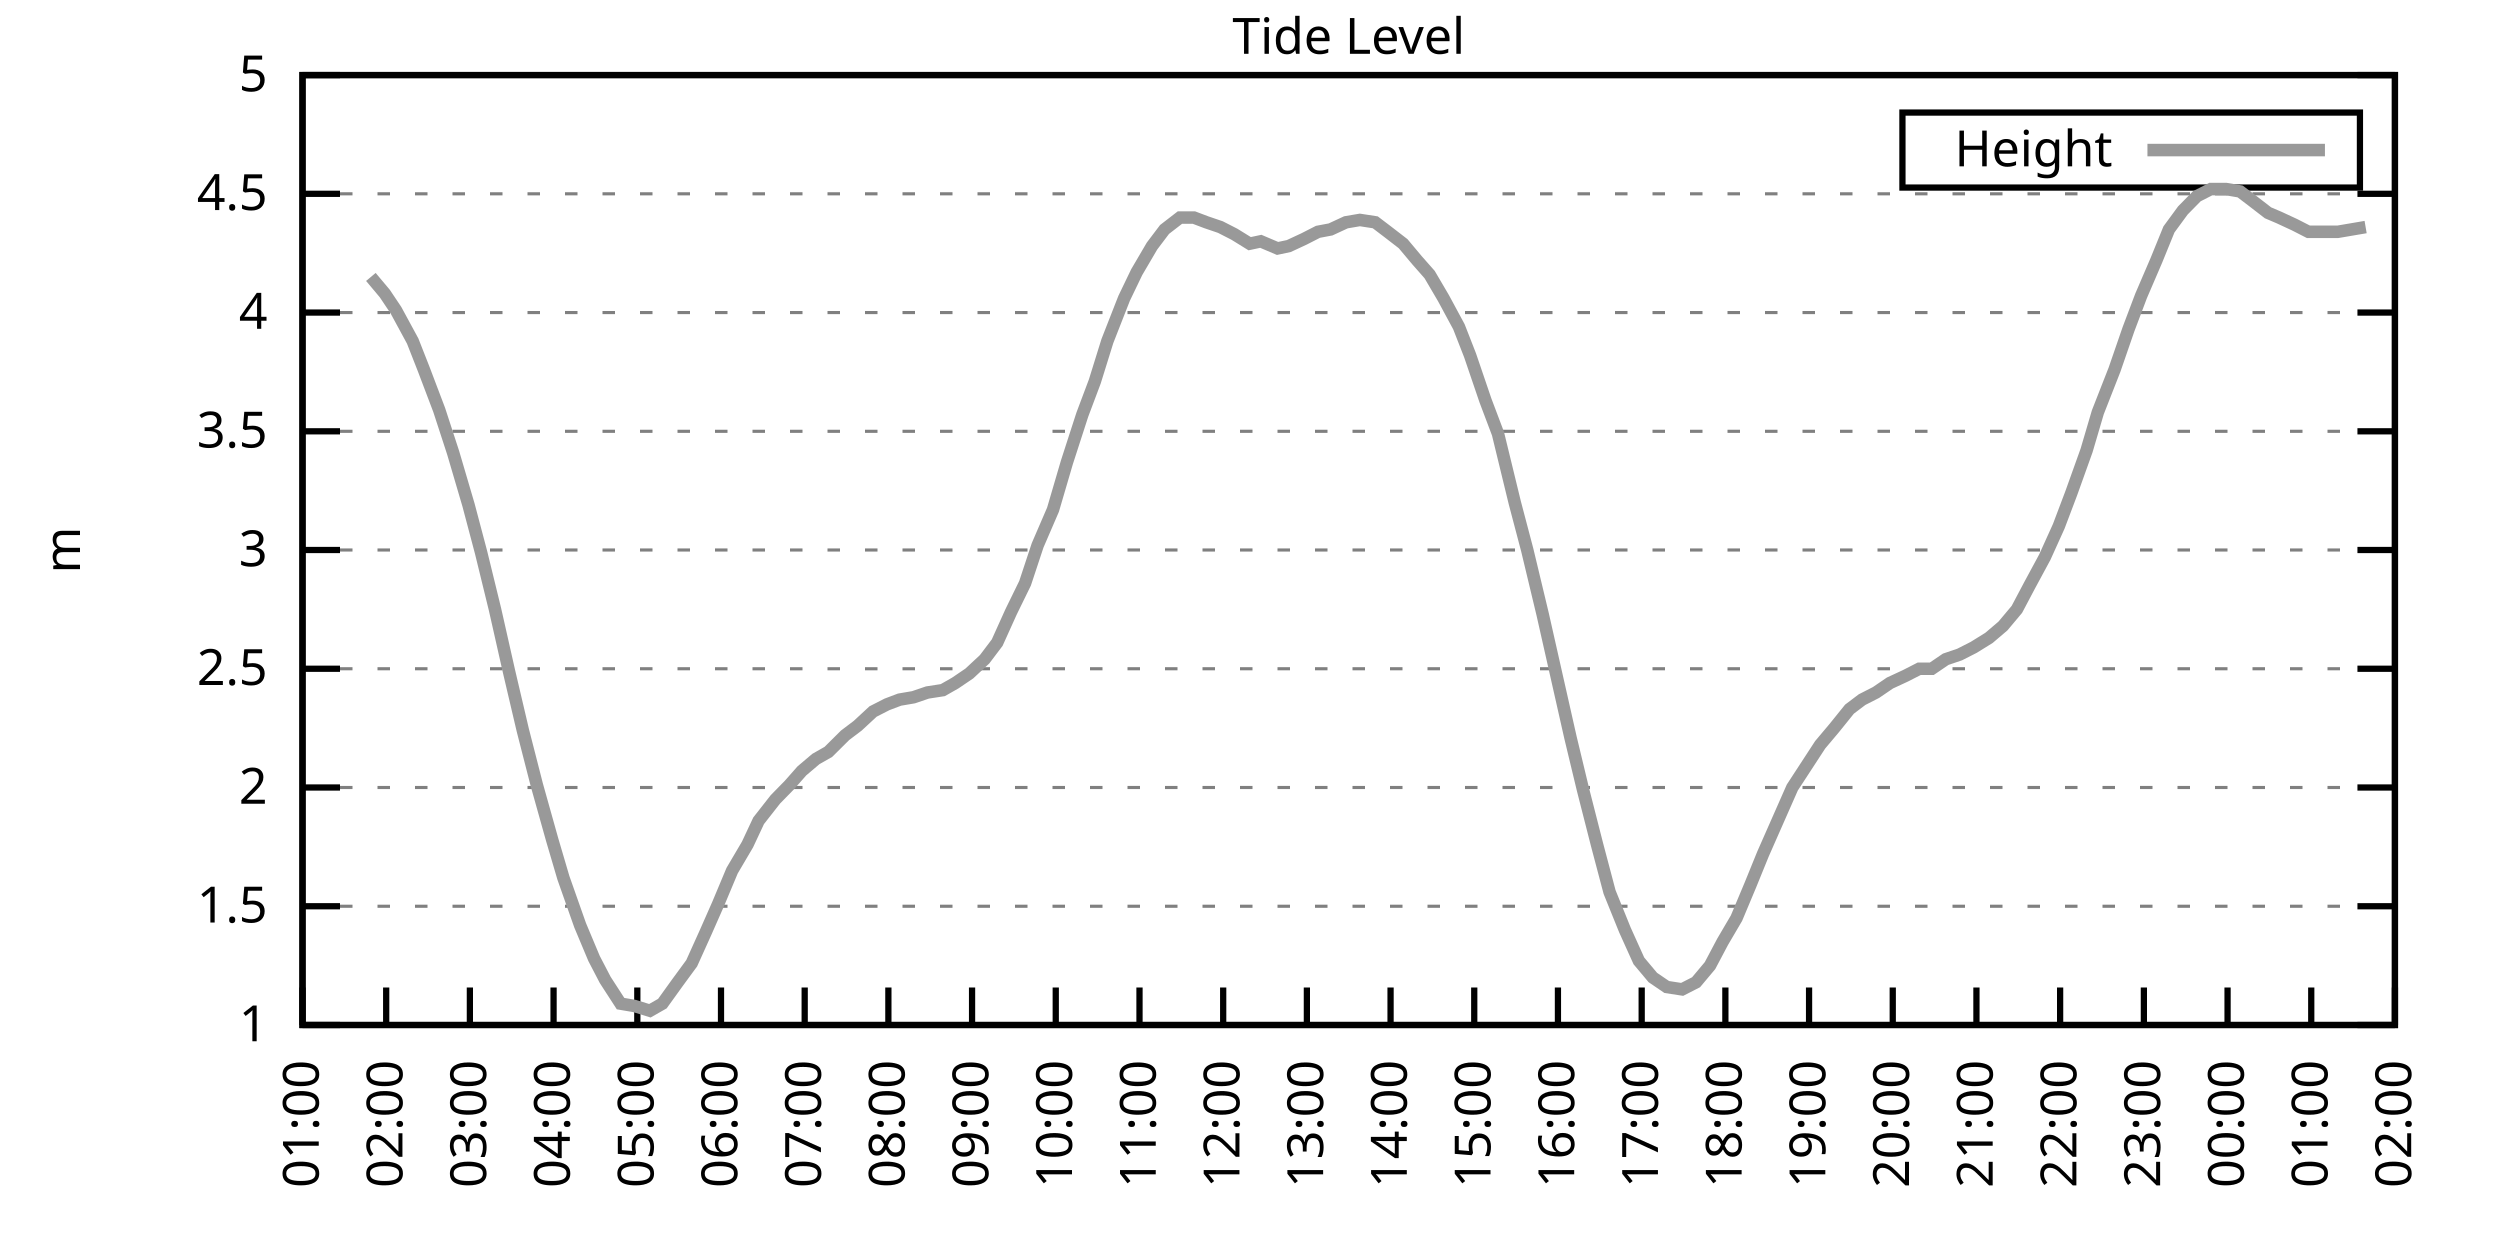
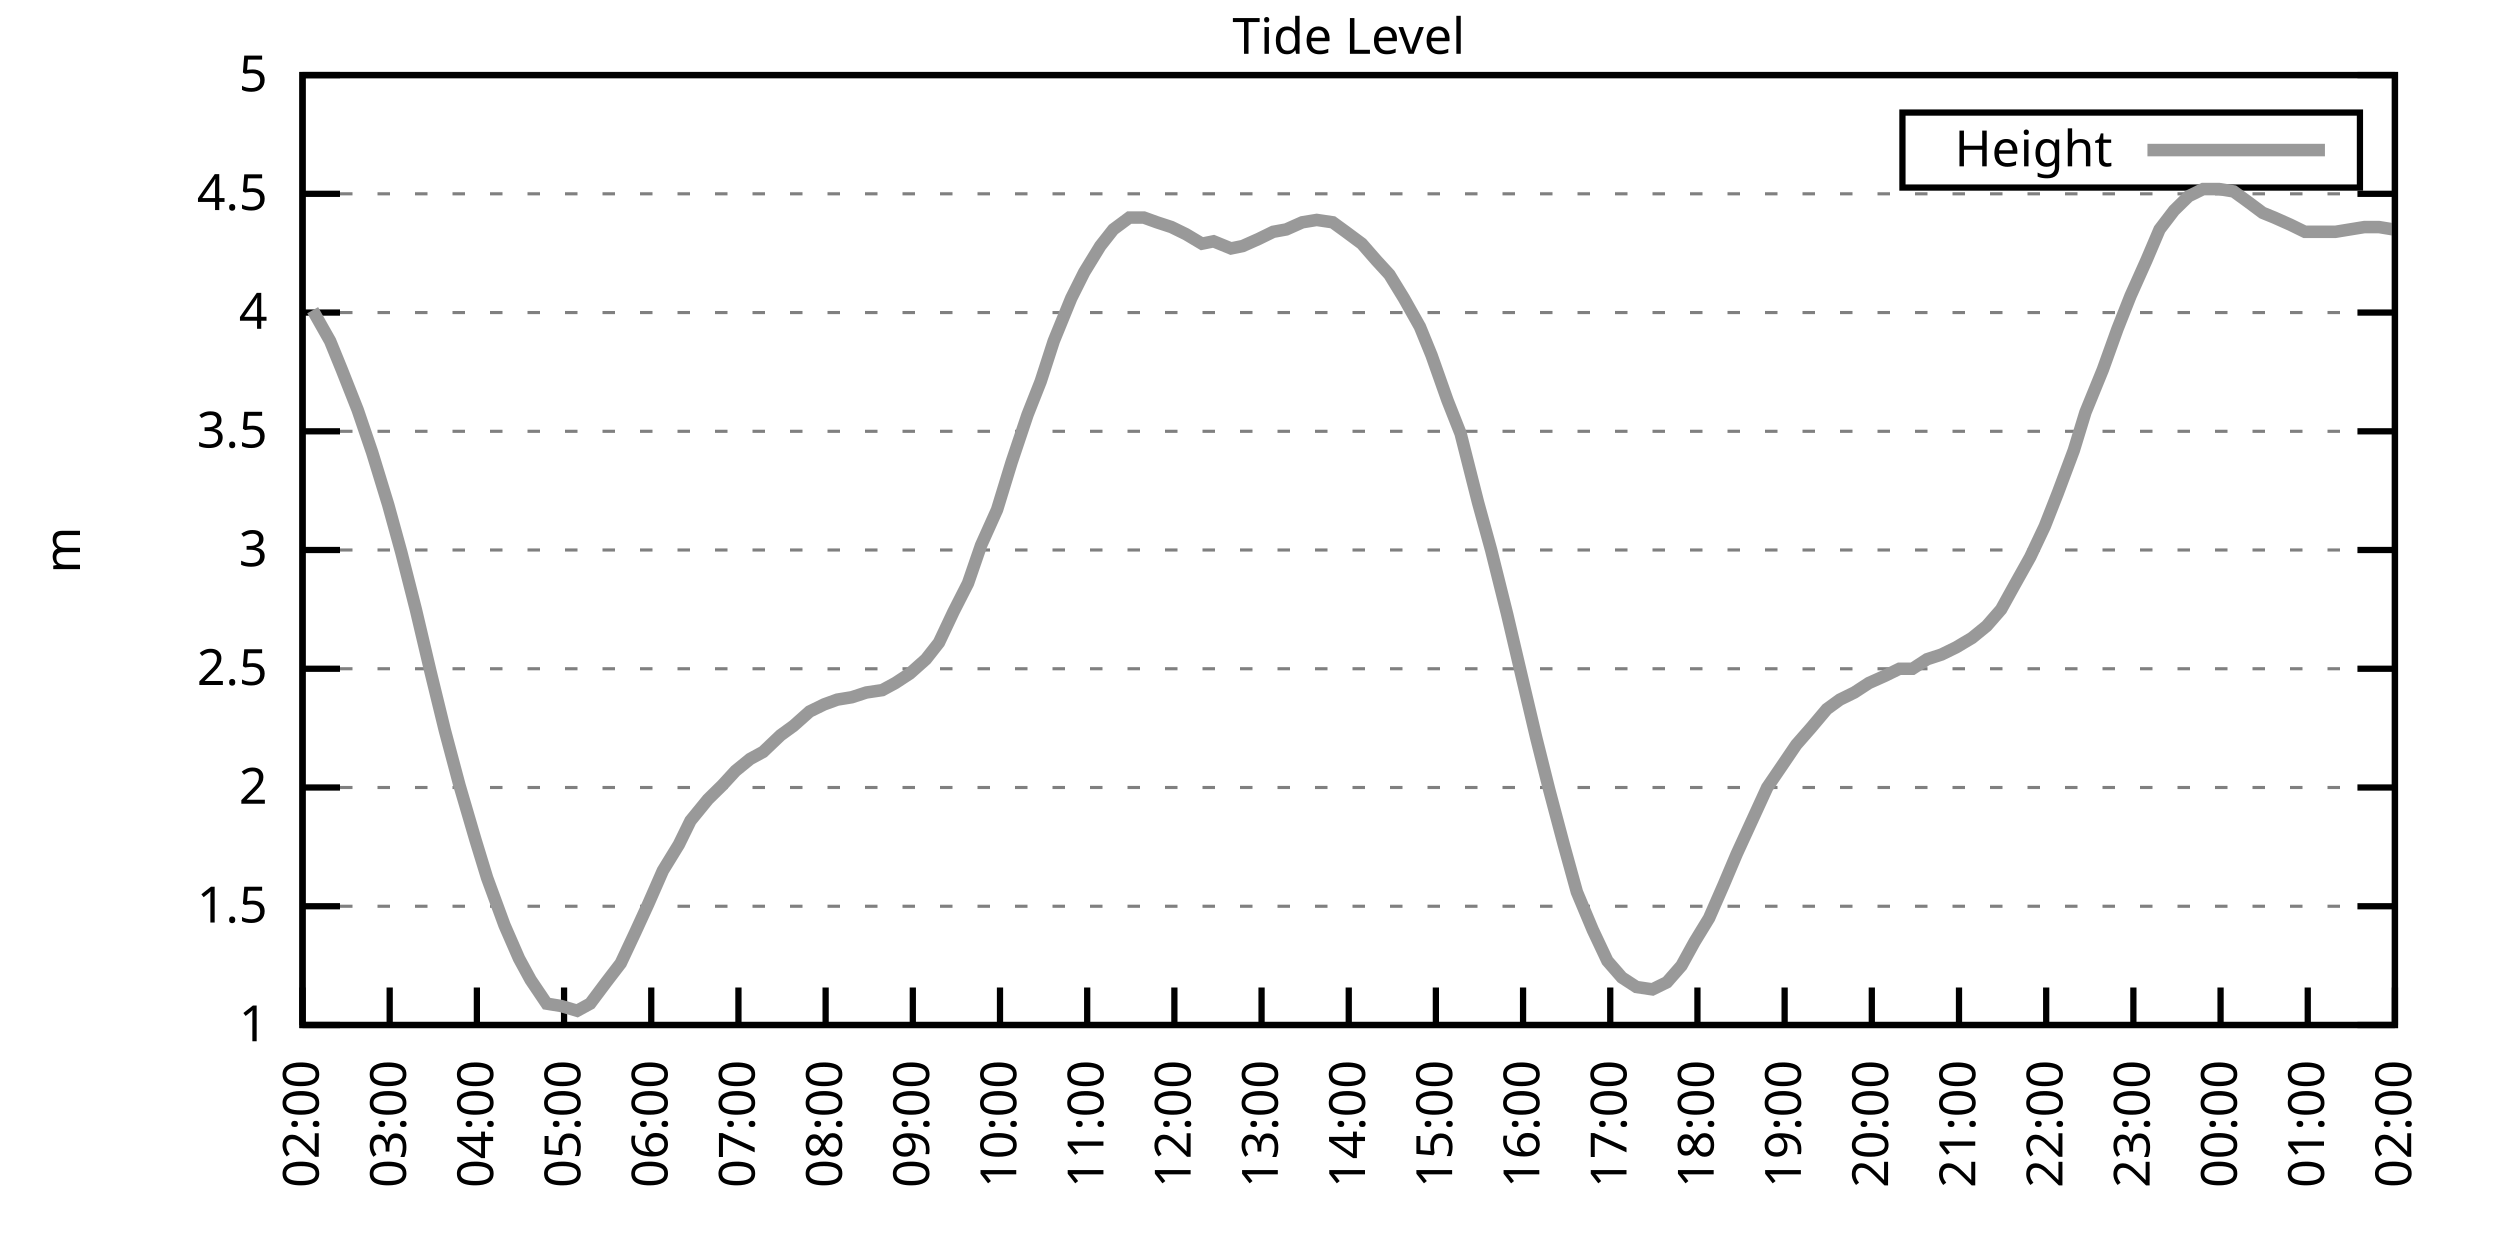
<svg xmlns="http://www.w3.org/2000/svg" xmlns:xlink="http://www.w3.org/1999/xlink" width="400" height="200" viewBox="0 0 400 200">
  <g id="gnuplot_canvas">
    <rect x="0" y="0" width="400" height="200" fill="none" />
    <defs>
      <circle id="gpDot" r="0.5" stroke-width="0.5" stroke="currentColor" />
      <path id="gpPt0" stroke-width="0.333" stroke="currentColor" d="M-1,0 h2 M0,-1 v2" />
      <path id="gpPt1" stroke-width="0.333" stroke="currentColor" d="M-1,-1 L1,1 M1,-1 L-1,1" />
      <path id="gpPt2" stroke-width="0.333" stroke="currentColor" d="M-1,0 L1,0 M0,-1 L0,1 M-1,-1 L1,1 M-1,1 L1,-1" />
      <rect id="gpPt3" stroke-width="0.333" stroke="currentColor" x="-1" y="-1" width="2" height="2" />
      <rect id="gpPt4" stroke-width="0.333" stroke="currentColor" fill="currentColor" x="-1" y="-1" width="2" height="2" />
      <circle id="gpPt5" stroke-width="0.333" stroke="currentColor" cx="0" cy="0" r="1" />
      <use xlink:href="#gpPt5" id="gpPt6" fill="currentColor" stroke="none" />
      <path id="gpPt7" stroke-width="0.333" stroke="currentColor" d="M0,-1.33 L-1.33,0.67 L1.33,0.67 z" />
      <use xlink:href="#gpPt7" id="gpPt8" fill="currentColor" stroke="none" />
      <use xlink:href="#gpPt7" id="gpPt9" stroke="currentColor" transform="rotate(180)" />
      <use xlink:href="#gpPt9" id="gpPt10" fill="currentColor" stroke="none" />
      <use xlink:href="#gpPt3" id="gpPt11" stroke="currentColor" transform="rotate(45)" />
      <use xlink:href="#gpPt11" id="gpPt12" fill="currentColor" stroke="none" />
      <path id="gpPt13" stroke-width="0.333" stroke="currentColor" d="M0,1.330 L1.265,0.411 L0.782,-1.067 L-0.782,-1.076 L-1.265,0.411 z" />
      <use xlink:href="#gpPt13" id="gpPt14" fill="currentColor" stroke="none" />
      <filter id="textbox" filterUnits="objectBoundingBox" x="0" y="0" height="1" width="1">
        <feFlood flood-color="white" flood-opacity="1" result="bgnd" />
        <feComposite in="SourceGraphic" in2="bgnd" operator="atop" />
      </filter>
      <filter id="greybox" filterUnits="objectBoundingBox" x="0" y="0" height="1" width="1">
        <feFlood flood-color="lightgrey" flood-opacity="1" result="grey" />
        <feComposite in="SourceGraphic" in2="grey" operator="atop" />
      </filter>
    </defs>
    <g fill="none" color="white" stroke="currentColor" stroke-width="1.00" stroke-linecap="butt" stroke-linejoin="miter">
</g>
    <g fill="none" color="black" stroke="currentColor" stroke-width="1.00" stroke-linecap="butt" stroke-linejoin="miter">
      <g stroke="none" shape-rendering="crispEdges">
        <polygon fill="rgb(255, 255, 255)" points="48.40,164.00 383.18,164.00 383.18,12.02 48.40,12.02 " />
      </g>
    </g>
    <g fill="none" color="black" stroke="currentColor" stroke-width="1.00" stroke-linecap="butt" stroke-linejoin="miter">
</g>
    <g fill="none" color="black" stroke="black" stroke-width="0.50" stroke-linecap="butt" stroke-linejoin="miter">
</g>
    <g fill="none" color="gray" stroke="currentColor" stroke-width="0.50" stroke-linecap="butt" stroke-linejoin="miter">
      <path stroke="gray" stroke-dasharray="2,4" class="gridline" d="M48.40,164.00 L383.19,164.00  " />
    </g>
    <g fill="none" color="gray" stroke="gray" stroke-width="1.00" stroke-linecap="butt" stroke-linejoin="miter">
</g>
    <g fill="none" color="black" stroke="currentColor" stroke-width="1.00" stroke-linecap="butt" stroke-linejoin="miter">
      <path stroke="black" d="M48.40,164.00 L54.40,164.00 M383.19,164.00 L377.19,164.00  " />
      <g transform="translate(42.80,166.60)" stroke="none" fill="black" font-family="Sans" font-size="8.00" text-anchor="end">
        <text>
          <tspan font-family="Sans"> 1</tspan>
        </text>
      </g>
    </g>
    <g fill="none" color="black" stroke="currentColor" stroke-width="1.00" stroke-linecap="butt" stroke-linejoin="miter">
</g>
    <g fill="none" color="black" stroke="black" stroke-width="0.50" stroke-linecap="butt" stroke-linejoin="miter">
</g>
    <g fill="none" color="gray" stroke="currentColor" stroke-width="0.50" stroke-linecap="butt" stroke-linejoin="miter">
      <path stroke="gray" stroke-dasharray="2,4" class="gridline" d="M48.40,145.00 L383.19,145.00  " />
    </g>
    <g fill="none" color="gray" stroke="gray" stroke-width="1.00" stroke-linecap="butt" stroke-linejoin="miter">
</g>
    <g fill="none" color="black" stroke="currentColor" stroke-width="1.00" stroke-linecap="butt" stroke-linejoin="miter">
      <path stroke="black" d="M48.40,145.00 L54.40,145.00 M383.19,145.00 L377.19,145.00  " />
      <g transform="translate(42.80,147.60)" stroke="none" fill="black" font-family="Sans" font-size="8.00" text-anchor="end">
        <text>
          <tspan font-family="Sans"> 1.5</tspan>
        </text>
      </g>
    </g>
    <g fill="none" color="black" stroke="currentColor" stroke-width="1.00" stroke-linecap="butt" stroke-linejoin="miter">
</g>
    <g fill="none" color="black" stroke="black" stroke-width="0.50" stroke-linecap="butt" stroke-linejoin="miter">
</g>
    <g fill="none" color="gray" stroke="currentColor" stroke-width="0.50" stroke-linecap="butt" stroke-linejoin="miter">
      <path stroke="gray" stroke-dasharray="2,4" class="gridline" d="M48.40,126.00 L383.19,126.00  " />
    </g>
    <g fill="none" color="gray" stroke="gray" stroke-width="1.00" stroke-linecap="butt" stroke-linejoin="miter">
</g>
    <g fill="none" color="black" stroke="currentColor" stroke-width="1.00" stroke-linecap="butt" stroke-linejoin="miter">
      <path stroke="black" d="M48.40,126.00 L54.40,126.00 M383.19,126.00 L377.19,126.00  " />
      <g transform="translate(42.80,128.60)" stroke="none" fill="black" font-family="Sans" font-size="8.00" text-anchor="end">
        <text>
          <tspan font-family="Sans"> 2</tspan>
        </text>
      </g>
    </g>
    <g fill="none" color="black" stroke="currentColor" stroke-width="1.00" stroke-linecap="butt" stroke-linejoin="miter">
</g>
    <g fill="none" color="black" stroke="black" stroke-width="0.50" stroke-linecap="butt" stroke-linejoin="miter">
</g>
    <g fill="none" color="gray" stroke="currentColor" stroke-width="0.50" stroke-linecap="butt" stroke-linejoin="miter">
      <path stroke="gray" stroke-dasharray="2,4" class="gridline" d="M48.40,107.00 L383.19,107.00  " />
    </g>
    <g fill="none" color="gray" stroke="gray" stroke-width="1.00" stroke-linecap="butt" stroke-linejoin="miter">
</g>
    <g fill="none" color="black" stroke="currentColor" stroke-width="1.00" stroke-linecap="butt" stroke-linejoin="miter">
      <path stroke="black" d="M48.40,107.00 L54.40,107.00 M383.19,107.00 L377.19,107.00  " />
      <g transform="translate(42.80,109.60)" stroke="none" fill="black" font-family="Sans" font-size="8.00" text-anchor="end">
        <text>
          <tspan font-family="Sans"> 2.5</tspan>
        </text>
      </g>
    </g>
    <g fill="none" color="black" stroke="currentColor" stroke-width="1.00" stroke-linecap="butt" stroke-linejoin="miter">
</g>
    <g fill="none" color="black" stroke="black" stroke-width="0.50" stroke-linecap="butt" stroke-linejoin="miter">
</g>
    <g fill="none" color="gray" stroke="currentColor" stroke-width="0.50" stroke-linecap="butt" stroke-linejoin="miter">
      <path stroke="gray" stroke-dasharray="2,4" class="gridline" d="M48.40,88.00 L383.19,88.00  " />
    </g>
    <g fill="none" color="gray" stroke="gray" stroke-width="1.00" stroke-linecap="butt" stroke-linejoin="miter">
</g>
    <g fill="none" color="black" stroke="currentColor" stroke-width="1.00" stroke-linecap="butt" stroke-linejoin="miter">
      <path stroke="black" d="M48.40,88.00 L54.40,88.00 M383.19,88.00 L377.19,88.00  " />
      <g transform="translate(42.80,90.60)" stroke="none" fill="black" font-family="Sans" font-size="8.00" text-anchor="end">
        <text>
          <tspan font-family="Sans"> 3</tspan>
        </text>
      </g>
    </g>
    <g fill="none" color="black" stroke="currentColor" stroke-width="1.00" stroke-linecap="butt" stroke-linejoin="miter">
</g>
    <g fill="none" color="black" stroke="black" stroke-width="0.50" stroke-linecap="butt" stroke-linejoin="miter">
</g>
    <g fill="none" color="gray" stroke="currentColor" stroke-width="0.50" stroke-linecap="butt" stroke-linejoin="miter">
      <path stroke="gray" stroke-dasharray="2,4" class="gridline" d="M48.40,69.01 L383.19,69.01  " />
    </g>
    <g fill="none" color="gray" stroke="gray" stroke-width="1.00" stroke-linecap="butt" stroke-linejoin="miter">
</g>
    <g fill="none" color="black" stroke="currentColor" stroke-width="1.00" stroke-linecap="butt" stroke-linejoin="miter">
      <path stroke="black" d="M48.40,69.01 L54.40,69.01 M383.19,69.01 L377.19,69.01  " />
      <g transform="translate(42.80,71.61)" stroke="none" fill="black" font-family="Sans" font-size="8.00" text-anchor="end">
        <text>
          <tspan font-family="Sans"> 3.5</tspan>
        </text>
      </g>
    </g>
    <g fill="none" color="black" stroke="currentColor" stroke-width="1.00" stroke-linecap="butt" stroke-linejoin="miter">
</g>
    <g fill="none" color="black" stroke="black" stroke-width="0.50" stroke-linecap="butt" stroke-linejoin="miter">
</g>
    <g fill="none" color="gray" stroke="currentColor" stroke-width="0.50" stroke-linecap="butt" stroke-linejoin="miter">
      <path stroke="gray" stroke-dasharray="2,4" class="gridline" d="M48.40,50.01 L383.19,50.01  " />
    </g>
    <g fill="none" color="gray" stroke="gray" stroke-width="1.00" stroke-linecap="butt" stroke-linejoin="miter">
</g>
    <g fill="none" color="black" stroke="currentColor" stroke-width="1.00" stroke-linecap="butt" stroke-linejoin="miter">
      <path stroke="black" d="M48.40,50.01 L54.40,50.01 M383.19,50.01 L377.19,50.01  " />
      <g transform="translate(42.80,52.61)" stroke="none" fill="black" font-family="Sans" font-size="8.00" text-anchor="end">
        <text>
          <tspan font-family="Sans"> 4</tspan>
        </text>
      </g>
    </g>
    <g fill="none" color="black" stroke="currentColor" stroke-width="1.00" stroke-linecap="butt" stroke-linejoin="miter">
</g>
    <g fill="none" color="black" stroke="black" stroke-width="0.50" stroke-linecap="butt" stroke-linejoin="miter">
</g>
    <g fill="none" color="gray" stroke="currentColor" stroke-width="0.50" stroke-linecap="butt" stroke-linejoin="miter">
      <path stroke="gray" stroke-dasharray="2,4" class="gridline" d="M48.40,31.01 L383.19,31.01  " />
    </g>
    <g fill="none" color="gray" stroke="gray" stroke-width="1.00" stroke-linecap="butt" stroke-linejoin="miter">
</g>
    <g fill="none" color="black" stroke="currentColor" stroke-width="1.00" stroke-linecap="butt" stroke-linejoin="miter">
      <path stroke="black" d="M48.40,31.01 L54.40,31.01 M383.19,31.01 L377.19,31.01  " />
      <g transform="translate(42.80,33.61)" stroke="none" fill="black" font-family="Sans" font-size="8.00" text-anchor="end">
        <text>
          <tspan font-family="Sans"> 4.5</tspan>
        </text>
      </g>
    </g>
    <g fill="none" color="black" stroke="currentColor" stroke-width="1.00" stroke-linecap="butt" stroke-linejoin="miter">
</g>
    <g fill="none" color="black" stroke="black" stroke-width="0.50" stroke-linecap="butt" stroke-linejoin="miter">
</g>
    <g fill="none" color="gray" stroke="currentColor" stroke-width="0.50" stroke-linecap="butt" stroke-linejoin="miter">
      <path stroke="gray" stroke-dasharray="2,4" class="gridline" d="M48.40,12.01 L383.19,12.01  " />
    </g>
    <g fill="none" color="gray" stroke="gray" stroke-width="1.00" stroke-linecap="butt" stroke-linejoin="miter">
</g>
    <g fill="none" color="black" stroke="currentColor" stroke-width="1.00" stroke-linecap="butt" stroke-linejoin="miter">
      <path stroke="black" d="M48.40,12.01 L54.40,12.01 M383.19,12.01 L377.19,12.01  " />
      <g transform="translate(42.80,14.61)" stroke="none" fill="black" font-family="Sans" font-size="8.00" text-anchor="end">
        <text>
          <tspan font-family="Sans"> 5</tspan>
        </text>
      </g>
    </g>
    <g fill="none" color="black" stroke="currentColor" stroke-width="1.00" stroke-linecap="butt" stroke-linejoin="miter">
      <path stroke="black" d="M48.40,164.00 L48.40,158.00  " />
      <g transform="translate(51.00,169.60) rotate(270.00)" stroke="none" fill="black" font-family="Sans" font-size="8.00" text-anchor="end">
        <text>
-           <tspan font-family="Sans">01:00</tspan>
-         </text>
-       </g>
-     </g>
-     <g fill="none" color="black" stroke="currentColor" stroke-width="1.00" stroke-linecap="butt" stroke-linejoin="miter">
-       <path stroke="black" d="M61.79,164.00 L61.79,158.00  " />
-       <g transform="translate(64.39,169.60) rotate(270.00)" stroke="none" fill="black" font-family="Sans" font-size="8.00" text-anchor="end">
-         <text>
          <tspan font-family="Sans">02:00</tspan>
        </text>
      </g>
    </g>
    <g fill="none" color="black" stroke="currentColor" stroke-width="1.00" stroke-linecap="butt" stroke-linejoin="miter">
-       <path stroke="black" d="M75.18,164.00 L75.18,158.00  " />
-       <g transform="translate(77.78,169.60) rotate(270.00)" stroke="none" fill="black" font-family="Sans" font-size="8.00" text-anchor="end">
+       <path stroke="black" d="M62.35,164.00 L62.35,158.00  " />
+       <g transform="translate(64.95,169.60) rotate(270.00)" stroke="none" fill="black" font-family="Sans" font-size="8.00" text-anchor="end">
        <text>
          <tspan font-family="Sans">03:00</tspan>
        </text>
      </g>
    </g>
    <g fill="none" color="black" stroke="currentColor" stroke-width="1.00" stroke-linecap="butt" stroke-linejoin="miter">
-       <path stroke="black" d="M88.57,164.00 L88.57,158.00  " />
-       <g transform="translate(91.17,169.60) rotate(270.00)" stroke="none" fill="black" font-family="Sans" font-size="8.00" text-anchor="end">
+       <path stroke="black" d="M76.30,164.00 L76.30,158.00  " />
+       <g transform="translate(78.90,169.60) rotate(270.00)" stroke="none" fill="black" font-family="Sans" font-size="8.00" text-anchor="end">
        <text>
          <tspan font-family="Sans">04:00</tspan>
        </text>
      </g>
    </g>
    <g fill="none" color="black" stroke="currentColor" stroke-width="1.00" stroke-linecap="butt" stroke-linejoin="miter">
-       <path stroke="black" d="M101.97,164.00 L101.97,158.00  " />
-       <g transform="translate(104.57,169.60) rotate(270.00)" stroke="none" fill="black" font-family="Sans" font-size="8.00" text-anchor="end">
+       <path stroke="black" d="M90.25,164.00 L90.25,158.00  " />
+       <g transform="translate(92.85,169.60) rotate(270.00)" stroke="none" fill="black" font-family="Sans" font-size="8.00" text-anchor="end">
        <text>
          <tspan font-family="Sans">05:00</tspan>
        </text>
      </g>
    </g>
    <g fill="none" color="black" stroke="currentColor" stroke-width="1.00" stroke-linecap="butt" stroke-linejoin="miter">
-       <path stroke="black" d="M115.36,164.00 L115.36,158.00  " />
-       <g transform="translate(117.96,169.60) rotate(270.00)" stroke="none" fill="black" font-family="Sans" font-size="8.00" text-anchor="end">
+       <path stroke="black" d="M104.20,164.00 L104.20,158.00  " />
+       <g transform="translate(106.80,169.60) rotate(270.00)" stroke="none" fill="black" font-family="Sans" font-size="8.00" text-anchor="end">
        <text>
          <tspan font-family="Sans">06:00</tspan>
        </text>
      </g>
    </g>
    <g fill="none" color="black" stroke="currentColor" stroke-width="1.00" stroke-linecap="butt" stroke-linejoin="miter">
-       <path stroke="black" d="M128.75,164.00 L128.75,158.00  " />
-       <g transform="translate(131.35,169.60) rotate(270.00)" stroke="none" fill="black" font-family="Sans" font-size="8.00" text-anchor="end">
+       <path stroke="black" d="M118.15,164.00 L118.15,158.00  " />
+       <g transform="translate(120.75,169.60) rotate(270.00)" stroke="none" fill="black" font-family="Sans" font-size="8.00" text-anchor="end">
        <text>
          <tspan font-family="Sans">07:00</tspan>
        </text>
      </g>
    </g>
    <g fill="none" color="black" stroke="currentColor" stroke-width="1.00" stroke-linecap="butt" stroke-linejoin="miter">
-       <path stroke="black" d="M142.14,164.00 L142.14,158.00  " />
-       <g transform="translate(144.74,169.60) rotate(270.00)" stroke="none" fill="black" font-family="Sans" font-size="8.00" text-anchor="end">
+       <path stroke="black" d="M132.10,164.00 L132.10,158.00  " />
+       <g transform="translate(134.70,169.60) rotate(270.00)" stroke="none" fill="black" font-family="Sans" font-size="8.00" text-anchor="end">
        <text>
          <tspan font-family="Sans">08:00</tspan>
        </text>
      </g>
    </g>
    <g fill="none" color="black" stroke="currentColor" stroke-width="1.00" stroke-linecap="butt" stroke-linejoin="miter">
-       <path stroke="black" d="M155.53,164.00 L155.53,158.00  " />
-       <g transform="translate(158.13,169.60) rotate(270.00)" stroke="none" fill="black" font-family="Sans" font-size="8.00" text-anchor="end">
+       <path stroke="black" d="M146.05,164.00 L146.05,158.00  " />
+       <g transform="translate(148.65,169.60) rotate(270.00)" stroke="none" fill="black" font-family="Sans" font-size="8.00" text-anchor="end">
        <text>
          <tspan font-family="Sans">09:00</tspan>
        </text>
      </g>
    </g>
    <g fill="none" color="black" stroke="currentColor" stroke-width="1.00" stroke-linecap="butt" stroke-linejoin="miter">
-       <path stroke="black" d="M168.92,164.00 L168.92,158.00  " />
-       <g transform="translate(171.52,169.60) rotate(270.00)" stroke="none" fill="black" font-family="Sans" font-size="8.00" text-anchor="end">
+       <path stroke="black" d="M160.00,164.00 L160.00,158.00  " />
+       <g transform="translate(162.60,169.60) rotate(270.00)" stroke="none" fill="black" font-family="Sans" font-size="8.00" text-anchor="end">
        <text>
          <tspan font-family="Sans">10:00</tspan>
        </text>
      </g>
    </g>
    <g fill="none" color="black" stroke="currentColor" stroke-width="1.00" stroke-linecap="butt" stroke-linejoin="miter">
-       <path stroke="black" d="M182.32,164.00 L182.32,158.00  " />
-       <g transform="translate(184.92,169.60) rotate(270.00)" stroke="none" fill="black" font-family="Sans" font-size="8.00" text-anchor="end">
+       <path stroke="black" d="M173.95,164.00 L173.95,158.00  " />
+       <g transform="translate(176.55,169.60) rotate(270.00)" stroke="none" fill="black" font-family="Sans" font-size="8.00" text-anchor="end">
        <text>
          <tspan font-family="Sans">11:00</tspan>
        </text>
      </g>
    </g>
    <g fill="none" color="black" stroke="currentColor" stroke-width="1.00" stroke-linecap="butt" stroke-linejoin="miter">
-       <path stroke="black" d="M195.71,164.00 L195.71,158.00  " />
-       <g transform="translate(198.31,169.60) rotate(270.00)" stroke="none" fill="black" font-family="Sans" font-size="8.00" text-anchor="end">
+       <path stroke="black" d="M187.90,164.00 L187.90,158.00  " />
+       <g transform="translate(190.50,169.60) rotate(270.00)" stroke="none" fill="black" font-family="Sans" font-size="8.00" text-anchor="end">
        <text>
          <tspan font-family="Sans">12:00</tspan>
        </text>
      </g>
    </g>
    <g fill="none" color="black" stroke="currentColor" stroke-width="1.00" stroke-linecap="butt" stroke-linejoin="miter">
-       <path stroke="black" d="M209.10,164.00 L209.10,158.00  " />
-       <g transform="translate(211.70,169.60) rotate(270.00)" stroke="none" fill="black" font-family="Sans" font-size="8.00" text-anchor="end">
+       <path stroke="black" d="M201.85,164.00 L201.85,158.00  " />
+       <g transform="translate(204.45,169.60) rotate(270.00)" stroke="none" fill="black" font-family="Sans" font-size="8.00" text-anchor="end">
        <text>
          <tspan font-family="Sans">13:00</tspan>
        </text>
      </g>
    </g>
    <g fill="none" color="black" stroke="currentColor" stroke-width="1.00" stroke-linecap="butt" stroke-linejoin="miter">
-       <path stroke="black" d="M222.49,164.00 L222.49,158.00  " />
-       <g transform="translate(225.09,169.60) rotate(270.00)" stroke="none" fill="black" font-family="Sans" font-size="8.00" text-anchor="end">
+       <path stroke="black" d="M215.80,164.00 L215.80,158.00  " />
+       <g transform="translate(218.40,169.60) rotate(270.00)" stroke="none" fill="black" font-family="Sans" font-size="8.00" text-anchor="end">
        <text>
          <tspan font-family="Sans">14:00</tspan>
        </text>
      </g>
    </g>
    <g fill="none" color="black" stroke="currentColor" stroke-width="1.00" stroke-linecap="butt" stroke-linejoin="miter">
-       <path stroke="black" d="M235.88,164.00 L235.88,158.00  " />
-       <g transform="translate(238.48,169.60) rotate(270.00)" stroke="none" fill="black" font-family="Sans" font-size="8.00" text-anchor="end">
+       <path stroke="black" d="M229.74,164.00 L229.74,158.00  " />
+       <g transform="translate(232.34,169.60) rotate(270.00)" stroke="none" fill="black" font-family="Sans" font-size="8.00" text-anchor="end">
        <text>
          <tspan font-family="Sans">15:00</tspan>
        </text>
      </g>
    </g>
    <g fill="none" color="black" stroke="currentColor" stroke-width="1.00" stroke-linecap="butt" stroke-linejoin="miter">
-       <path stroke="black" d="M249.27,164.00 L249.27,158.00  " />
-       <g transform="translate(251.87,169.60) rotate(270.00)" stroke="none" fill="black" font-family="Sans" font-size="8.00" text-anchor="end">
+       <path stroke="black" d="M243.69,164.00 L243.69,158.00  " />
+       <g transform="translate(246.29,169.60) rotate(270.00)" stroke="none" fill="black" font-family="Sans" font-size="8.00" text-anchor="end">
        <text>
          <tspan font-family="Sans">16:00</tspan>
        </text>
      </g>
    </g>
    <g fill="none" color="black" stroke="currentColor" stroke-width="1.00" stroke-linecap="butt" stroke-linejoin="miter">
-       <path stroke="black" d="M262.67,164.00 L262.67,158.00  " />
-       <g transform="translate(265.27,169.60) rotate(270.00)" stroke="none" fill="black" font-family="Sans" font-size="8.00" text-anchor="end">
+       <path stroke="black" d="M257.64,164.00 L257.64,158.00  " />
+       <g transform="translate(260.24,169.60) rotate(270.00)" stroke="none" fill="black" font-family="Sans" font-size="8.00" text-anchor="end">
        <text>
          <tspan font-family="Sans">17:00</tspan>
        </text>
      </g>
    </g>
    <g fill="none" color="black" stroke="currentColor" stroke-width="1.00" stroke-linecap="butt" stroke-linejoin="miter">
-       <path stroke="black" d="M276.06,164.00 L276.06,158.00  " />
-       <g transform="translate(278.66,169.60) rotate(270.00)" stroke="none" fill="black" font-family="Sans" font-size="8.00" text-anchor="end">
+       <path stroke="black" d="M271.59,164.00 L271.59,158.00  " />
+       <g transform="translate(274.19,169.60) rotate(270.00)" stroke="none" fill="black" font-family="Sans" font-size="8.00" text-anchor="end">
        <text>
          <tspan font-family="Sans">18:00</tspan>
        </text>
      </g>
    </g>
    <g fill="none" color="black" stroke="currentColor" stroke-width="1.00" stroke-linecap="butt" stroke-linejoin="miter">
-       <path stroke="black" d="M289.45,164.00 L289.45,158.00  " />
-       <g transform="translate(292.05,169.60) rotate(270.00)" stroke="none" fill="black" font-family="Sans" font-size="8.00" text-anchor="end">
+       <path stroke="black" d="M285.54,164.00 L285.54,158.00  " />
+       <g transform="translate(288.14,169.60) rotate(270.00)" stroke="none" fill="black" font-family="Sans" font-size="8.00" text-anchor="end">
        <text>
          <tspan font-family="Sans">19:00</tspan>
        </text>
      </g>
    </g>
    <g fill="none" color="black" stroke="currentColor" stroke-width="1.00" stroke-linecap="butt" stroke-linejoin="miter">
-       <path stroke="black" d="M302.84,164.00 L302.84,158.00  " />
-       <g transform="translate(305.44,169.60) rotate(270.00)" stroke="none" fill="black" font-family="Sans" font-size="8.00" text-anchor="end">
+       <path stroke="black" d="M299.49,164.00 L299.49,158.00  " />
+       <g transform="translate(302.09,169.60) rotate(270.00)" stroke="none" fill="black" font-family="Sans" font-size="8.00" text-anchor="end">
        <text>
          <tspan font-family="Sans">20:00</tspan>
        </text>
      </g>
    </g>
    <g fill="none" color="black" stroke="currentColor" stroke-width="1.00" stroke-linecap="butt" stroke-linejoin="miter">
-       <path stroke="black" d="M316.23,164.00 L316.23,158.00  " />
-       <g transform="translate(318.83,169.60) rotate(270.00)" stroke="none" fill="black" font-family="Sans" font-size="8.00" text-anchor="end">
+       <path stroke="black" d="M313.44,164.00 L313.44,158.00  " />
+       <g transform="translate(316.04,169.60) rotate(270.00)" stroke="none" fill="black" font-family="Sans" font-size="8.00" text-anchor="end">
        <text>
          <tspan font-family="Sans">21:00</tspan>
        </text>
      </g>
    </g>
    <g fill="none" color="black" stroke="currentColor" stroke-width="1.00" stroke-linecap="butt" stroke-linejoin="miter">
-       <path stroke="black" d="M329.62,164.00 L329.62,158.00  " />
-       <g transform="translate(332.22,169.60) rotate(270.00)" stroke="none" fill="black" font-family="Sans" font-size="8.00" text-anchor="end">
+       <path stroke="black" d="M327.39,164.00 L327.39,158.00  " />
+       <g transform="translate(329.99,169.60) rotate(270.00)" stroke="none" fill="black" font-family="Sans" font-size="8.00" text-anchor="end">
        <text>
          <tspan font-family="Sans">22:00</tspan>
        </text>
      </g>
    </g>
    <g fill="none" color="black" stroke="currentColor" stroke-width="1.00" stroke-linecap="butt" stroke-linejoin="miter">
-       <path stroke="black" d="M343.02,164.00 L343.02,158.00  " />
-       <g transform="translate(345.62,169.60) rotate(270.00)" stroke="none" fill="black" font-family="Sans" font-size="8.00" text-anchor="end">
+       <path stroke="black" d="M341.34,164.00 L341.34,158.00  " />
+       <g transform="translate(343.94,169.60) rotate(270.00)" stroke="none" fill="black" font-family="Sans" font-size="8.00" text-anchor="end">
        <text>
          <tspan font-family="Sans">23:00</tspan>
        </text>
      </g>
    </g>
    <g fill="none" color="black" stroke="currentColor" stroke-width="1.00" stroke-linecap="butt" stroke-linejoin="miter">
-       <path stroke="black" d="M356.41,164.00 L356.41,158.00  " />
-       <g transform="translate(359.01,169.60) rotate(270.00)" stroke="none" fill="black" font-family="Sans" font-size="8.00" text-anchor="end">
+       <path stroke="black" d="M355.29,164.00 L355.29,158.00  " />
+       <g transform="translate(357.89,169.60) rotate(270.00)" stroke="none" fill="black" font-family="Sans" font-size="8.00" text-anchor="end">
        <text>
          <tspan font-family="Sans">00:00</tspan>
        </text>
      </g>
    </g>
    <g fill="none" color="black" stroke="currentColor" stroke-width="1.00" stroke-linecap="butt" stroke-linejoin="miter">
-       <path stroke="black" d="M369.80,164.00 L369.80,158.00  " />
-       <g transform="translate(372.40,169.60) rotate(270.00)" stroke="none" fill="black" font-family="Sans" font-size="8.00" text-anchor="end">
+       <path stroke="black" d="M369.24,164.00 L369.24,158.00  " />
+       <g transform="translate(371.84,169.60) rotate(270.00)" stroke="none" fill="black" font-family="Sans" font-size="8.00" text-anchor="end">
        <text>
          <tspan font-family="Sans">01:00</tspan>
        </text>
      </g>
    </g>
    <g fill="none" color="black" stroke="currentColor" stroke-width="1.00" stroke-linecap="butt" stroke-linejoin="miter">
      <path stroke="black" d="M383.19,164.00 L383.19,158.00  " />
      <g transform="translate(385.79,169.60) rotate(270.00)" stroke="none" fill="black" font-family="Sans" font-size="8.00" text-anchor="end">
        <text>
          <tspan font-family="Sans">02:00</tspan>
        </text>
      </g>
    </g>
    <g fill="none" color="black" stroke="currentColor" stroke-width="1.00" stroke-linecap="butt" stroke-linejoin="miter">
</g>
    <g fill="none" color="black" stroke="currentColor" stroke-width="1.00" stroke-linecap="butt" stroke-linejoin="miter">
      <path stroke="black" d="M48.40,12.01 L48.40,164.00 L383.19,164.00 L383.19,12.01 L48.40,12.01 Z  " />
    </g>
    <g fill="none" color="black" stroke="currentColor" stroke-width="1.00" stroke-linecap="butt" stroke-linejoin="miter">
</g>
    <g fill="none" color="black" stroke="currentColor" stroke-width="1.00" stroke-linecap="butt" stroke-linejoin="miter">
      <path stroke="black" d="M304.39,30.01 L304.39,18.01 L377.59,18.01 L377.59,30.01 L304.39,30.01 Z  " />
    </g>
    <g id="Tide_level_plot_1">
      <g fill="none" color="white" stroke="black" stroke-width="2.00" stroke-linecap="butt" stroke-linejoin="miter">
</g>
      <g fill="none" color="black" stroke="currentColor" stroke-width="2.00" stroke-linecap="butt" stroke-linejoin="miter">
        <g transform="translate(337.99,26.61)" stroke="none" fill="black" font-family="Sans" font-size="8.00" text-anchor="end">
          <text>
            <tspan font-family="Sans">Height</tspan>
          </text>
        </g>
      </g>
      <g fill="none" color="black" stroke="currentColor" stroke-width="2.00" stroke-linecap="butt" stroke-linejoin="miter">
-         <path stroke="rgb(153, 153, 153)" d="M343.59,24.01 L371.99,24.01 M59.34,44.31 L61.57,46.97 L63.35,49.63 L66.03,54.57 L67.82,59.13 L70.27,65.59   L72.50,72.43 L74.96,80.79 L76.97,88.38 L79.20,97.50 L81.43,107.38 L83.66,116.88 L85.90,125.62 L88.35,134.36   L90.14,140.44 L92.82,148.04 L95.05,153.36 L96.83,156.78 L99.29,160.58 L101.52,160.96 L103.98,161.72 L105.98,160.58   L108.44,157.16 L110.67,154.12 L112.90,149.18 L114.91,144.62 L117.14,139.30 L119.60,135.12 L121.38,131.32 L124.06,127.90   L126.29,125.62 L128.30,123.34 L130.54,121.44 L132.54,120.30 L135.22,117.64 L137.23,116.12 L139.69,113.84 L141.92,112.70   L143.93,111.94 L146.16,111.56 L148.39,110.80 L150.85,110.42 L152.85,109.28 L155.09,107.76 L157.54,105.48 L159.55,102.82   L161.78,97.88 L164.01,93.32 L166.02,87.25 L168.48,81.55 L170.71,73.95 L173.17,66.35 L175.17,61.03 L177.18,54.57   L179.86,47.73 L181.87,43.55 L184.32,39.37 L186.33,36.71 L188.79,34.81 L191.02,34.81 L193.03,35.57 L195.26,36.33   L197.49,37.47 L199.95,38.99 L201.73,38.61 L204.41,39.75 L206.20,39.37 L208.65,38.23 L210.88,37.09 L212.89,36.71   L215.35,35.57 L217.58,35.19 L220.04,35.57 L222.04,37.09 L224.50,38.99 L226.73,41.65 L228.74,43.93 L230.97,47.73   L233.43,52.29 L235.21,56.85 L237.67,64.07 L239.68,69.39 L242.36,80.41 L244.36,88.00 L246.82,98.26 L249.05,108.14   L251.28,118.02 L253.29,126.38 L255.52,135.12 L257.53,142.72 L259.99,148.80 L262.22,153.74 L264.45,156.40 L266.68,157.92   L269.14,158.30 L271.37,157.16 L273.60,154.50 L275.61,150.70 L277.84,146.90 L280.07,141.58 L282.08,136.64 L284.76,130.56   L286.77,126.00 L289.00,122.58 L291.23,119.16 L293.47,116.50 L295.92,113.46 L297.93,111.94 L300.16,110.80 L302.39,109.28   L304.85,108.14 L307.08,107.00 L309.09,107.00 L311.32,105.48 L313.55,104.72 L315.79,103.58 L318.24,102.06 L320.47,100.16   L322.70,97.50 L324.71,93.70 L327.17,89.14 L329.40,84.21 L331.41,78.89 L333.86,72.05 L335.65,65.97 L338.33,59.13   L340.56,52.67 L342.57,47.35 L345.02,41.65 L347.03,36.71 L349.26,33.67 L351.50,31.39 L353.73,30.25 L356.18,30.25   L358.42,30.63 L360.42,32.15 L362.88,34.05 L364.66,34.81 L367.12,35.95 L369.35,37.09 L371.81,37.09 L374.04,37.09   L376.27,36.71 L378.50,36.33  " />
+         <path stroke="rgb(153, 153, 153)" d="M343.59,24.01 L371.99,24.01 M50.03,49.63 L52.82,54.57 L54.68,59.13 L57.23,65.59 L59.56,72.43 L62.12,80.79   L64.21,88.38 L66.53,97.50 L68.86,107.38 L71.18,116.88 L73.51,125.62 L76.07,134.36 L77.93,140.44 L80.72,148.04   L83.04,153.36 L84.90,156.78 L87.46,160.58 L89.78,160.96 L92.34,161.72 L94.43,160.58 L96.99,157.16 L99.32,154.12   L101.64,149.18 L103.73,144.62 L106.06,139.30 L108.62,135.12 L110.48,131.32 L113.27,127.90 L115.59,125.62 L117.68,123.34   L120.01,121.44 L122.10,120.30 L124.89,117.64 L126.98,116.12 L129.54,113.84 L131.87,112.70 L133.96,111.94 L136.28,111.56   L138.61,110.80 L141.16,110.42 L143.26,109.28 L145.58,107.76 L148.14,105.48 L150.23,102.82 L152.56,97.88 L154.88,93.32   L156.97,87.25 L159.53,81.55 L161.86,73.95 L164.41,66.35 L166.51,61.03 L168.60,54.57 L171.39,47.73 L173.48,43.55   L176.04,39.37 L178.13,36.71 L180.69,34.81 L183.01,34.81 L185.11,35.57 L187.43,36.33 L189.76,37.47 L192.31,38.99   L194.17,38.61 L196.96,39.75 L198.82,39.37 L201.38,38.23 L203.71,37.09 L205.80,36.71 L208.36,35.57 L210.68,35.19   L213.24,35.57 L215.33,37.09 L217.89,38.99 L220.21,41.65 L222.30,43.93 L224.63,47.73 L227.19,52.29 L229.05,56.85   L231.60,64.07 L233.70,69.39 L236.49,80.41 L238.58,88.00 L241.14,98.26 L243.46,108.14 L245.79,118.02 L247.88,126.38   L250.20,135.12 L252.30,142.72 L254.85,148.80 L257.18,153.74 L259.50,156.40 L261.83,157.92 L264.39,158.30 L266.71,157.16   L269.04,154.50 L271.13,150.70 L273.45,146.90 L275.78,141.58 L277.87,136.64 L280.66,130.56 L282.75,126.00 L285.08,122.58   L287.40,119.16 L289.73,116.50 L292.29,113.46 L294.38,111.94 L296.70,110.80 L299.03,109.28 L301.58,108.14 L303.91,107.00   L306.00,107.00 L308.33,105.48 L310.65,104.72 L312.98,103.58 L315.53,102.06 L317.86,100.16 L320.18,97.50 L322.28,93.70   L324.83,89.14 L327.16,84.21 L329.25,78.89 L331.81,72.05 L333.67,65.97 L336.46,59.13 L338.78,52.67 L340.88,47.35   L343.43,41.65 L345.53,36.71 L347.85,33.67 L350.18,31.39 L352.50,30.25 L355.06,30.25 L357.38,30.63 L359.48,32.15   L362.03,34.05 L363.89,34.81 L366.45,35.95 L368.78,37.09 L371.33,37.09 L373.66,37.09 L375.98,36.71 L378.31,36.33   L380.63,36.33 L382.96,36.71  " />
      </g>
    </g>
    <g fill="none" color="black" stroke="currentColor" stroke-width="2.00" stroke-linecap="butt" stroke-linejoin="miter">
</g>
    <g fill="none" color="black" stroke="black" stroke-width="1.00" stroke-linecap="butt" stroke-linejoin="miter">
</g>
    <g fill="none" color="black" stroke="currentColor" stroke-width="1.00" stroke-linecap="butt" stroke-linejoin="miter">
      <path stroke="black" d="M48.40,12.01 L48.40,164.00 L383.19,164.00 L383.19,12.01 L48.40,12.01 Z  " />
      <g transform="translate(12.80,88.01) rotate(270.00)" stroke="none" fill="black" font-family="Sans" font-size="8.00" text-anchor="middle">
        <text>
          <tspan font-family="Sans">m</tspan>
        </text>
      </g>
    </g>
    <g fill="none" color="black" stroke="currentColor" stroke-width="1.00" stroke-linecap="butt" stroke-linejoin="miter">
</g>
    <g fill="none" color="black" stroke="currentColor" stroke-width="1.00" stroke-linecap="butt" stroke-linejoin="miter">
      <g transform="translate(215.79,8.61)" stroke="none" fill="black" font-family="Sans" font-size="8.00" text-anchor="middle">
        <text>
          <tspan font-family="Sans">Tide Level</tspan>
        </text>
      </g>
    </g>
    <g fill="none" color="black" stroke="currentColor" stroke-width="1.00" stroke-linecap="butt" stroke-linejoin="miter">
</g>
  </g>
</svg>
